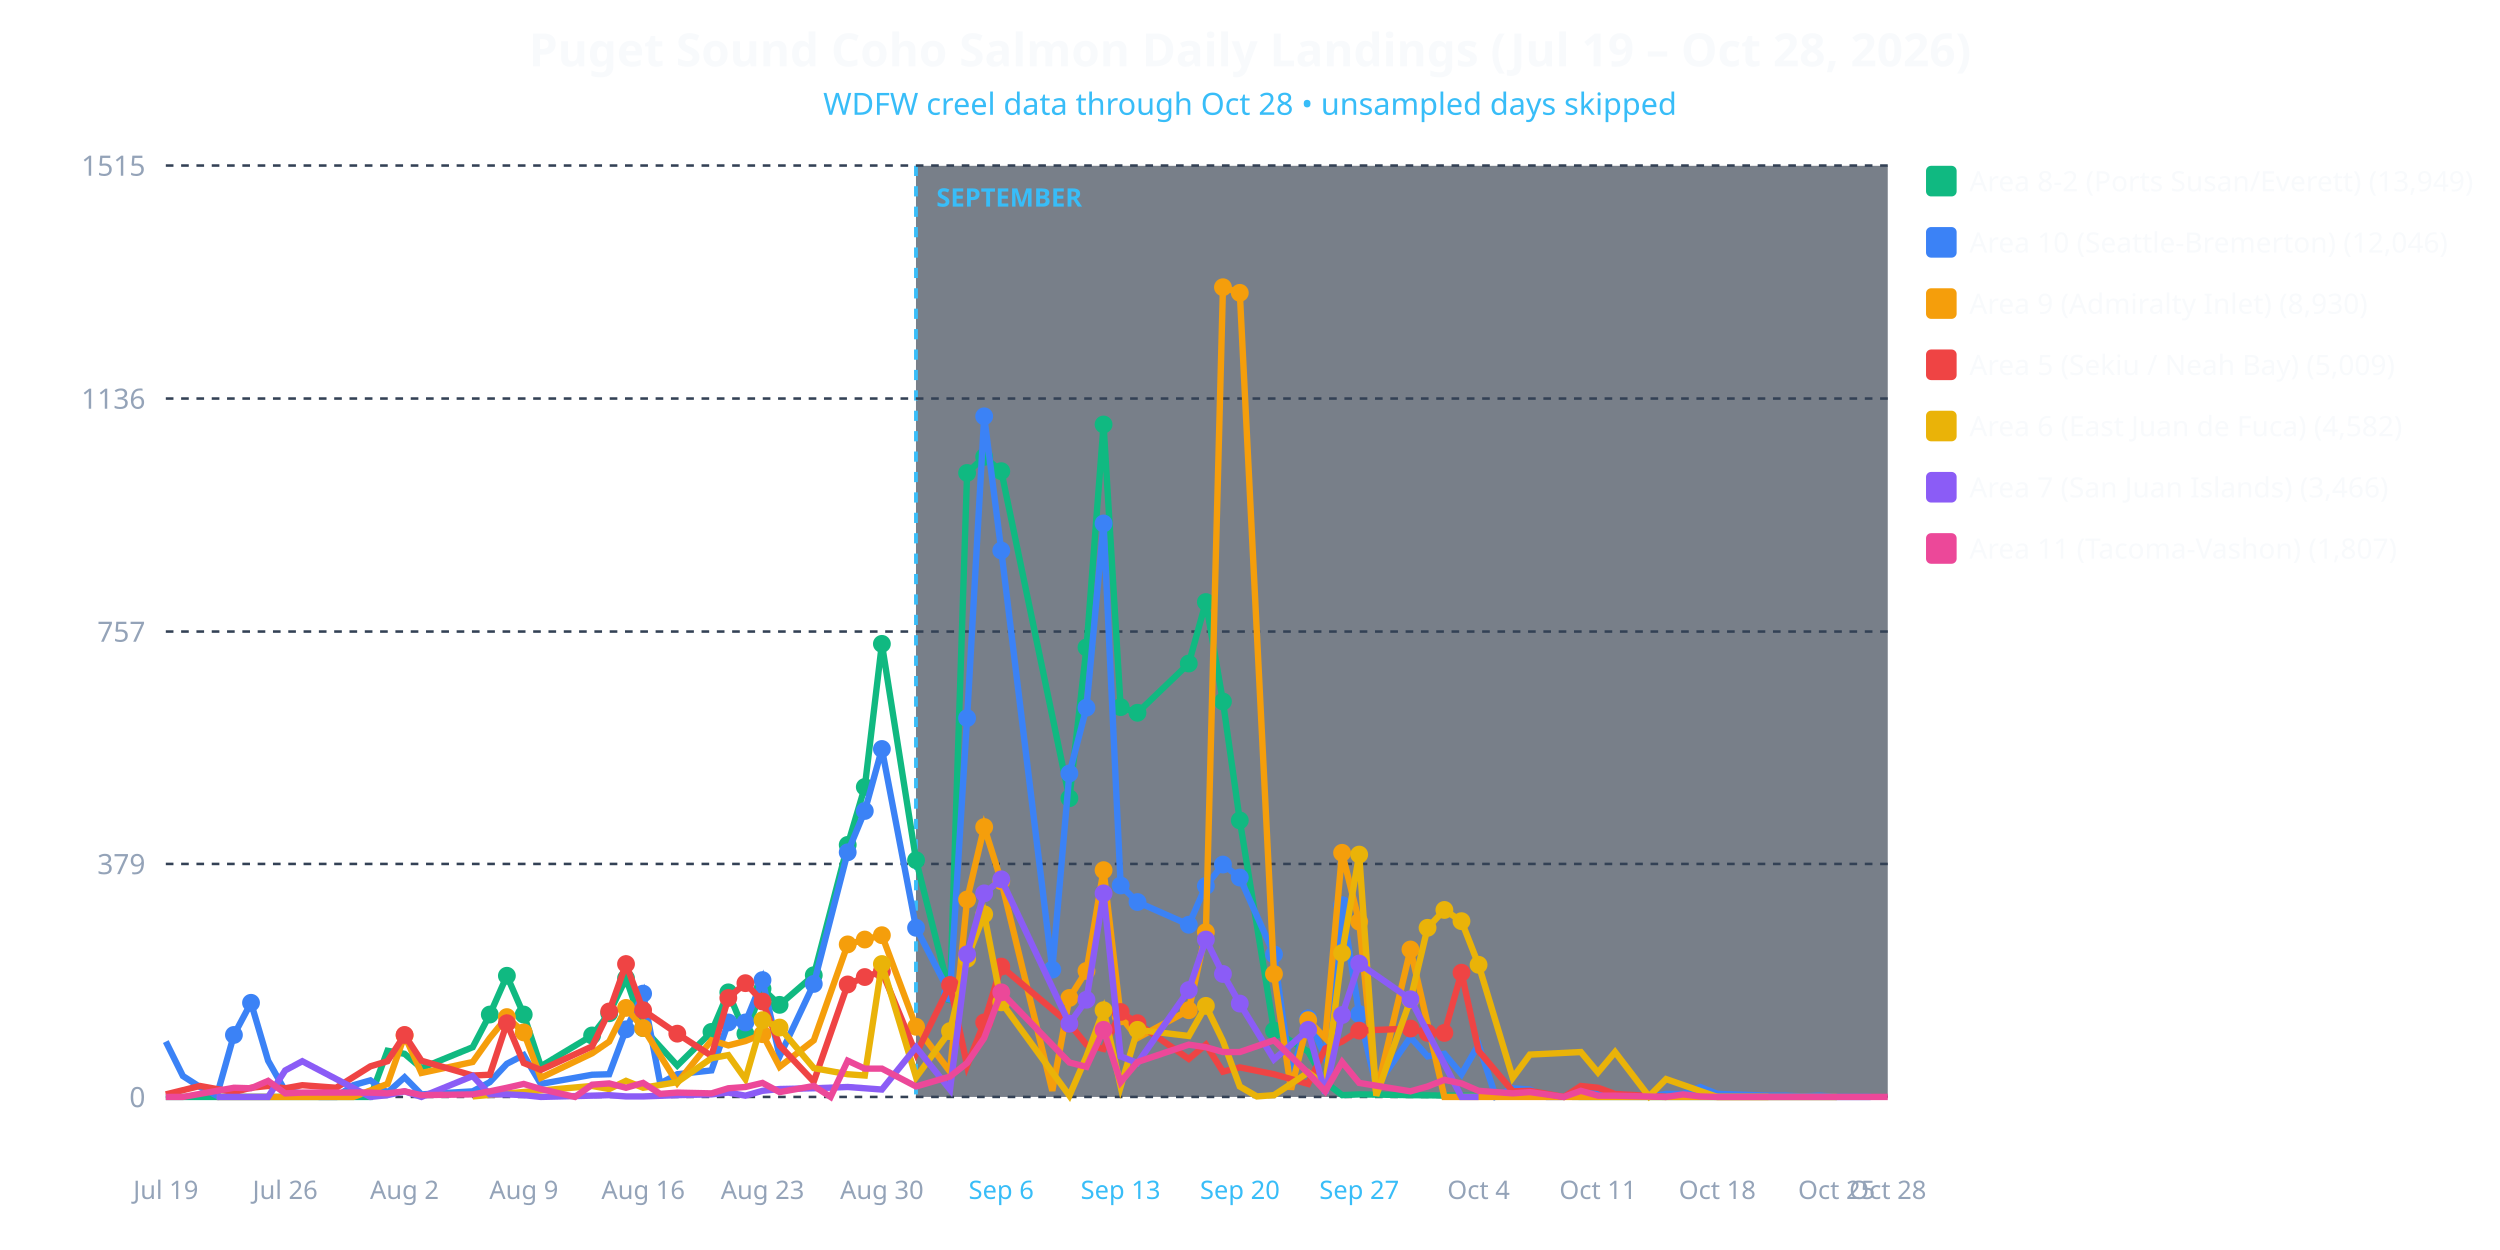
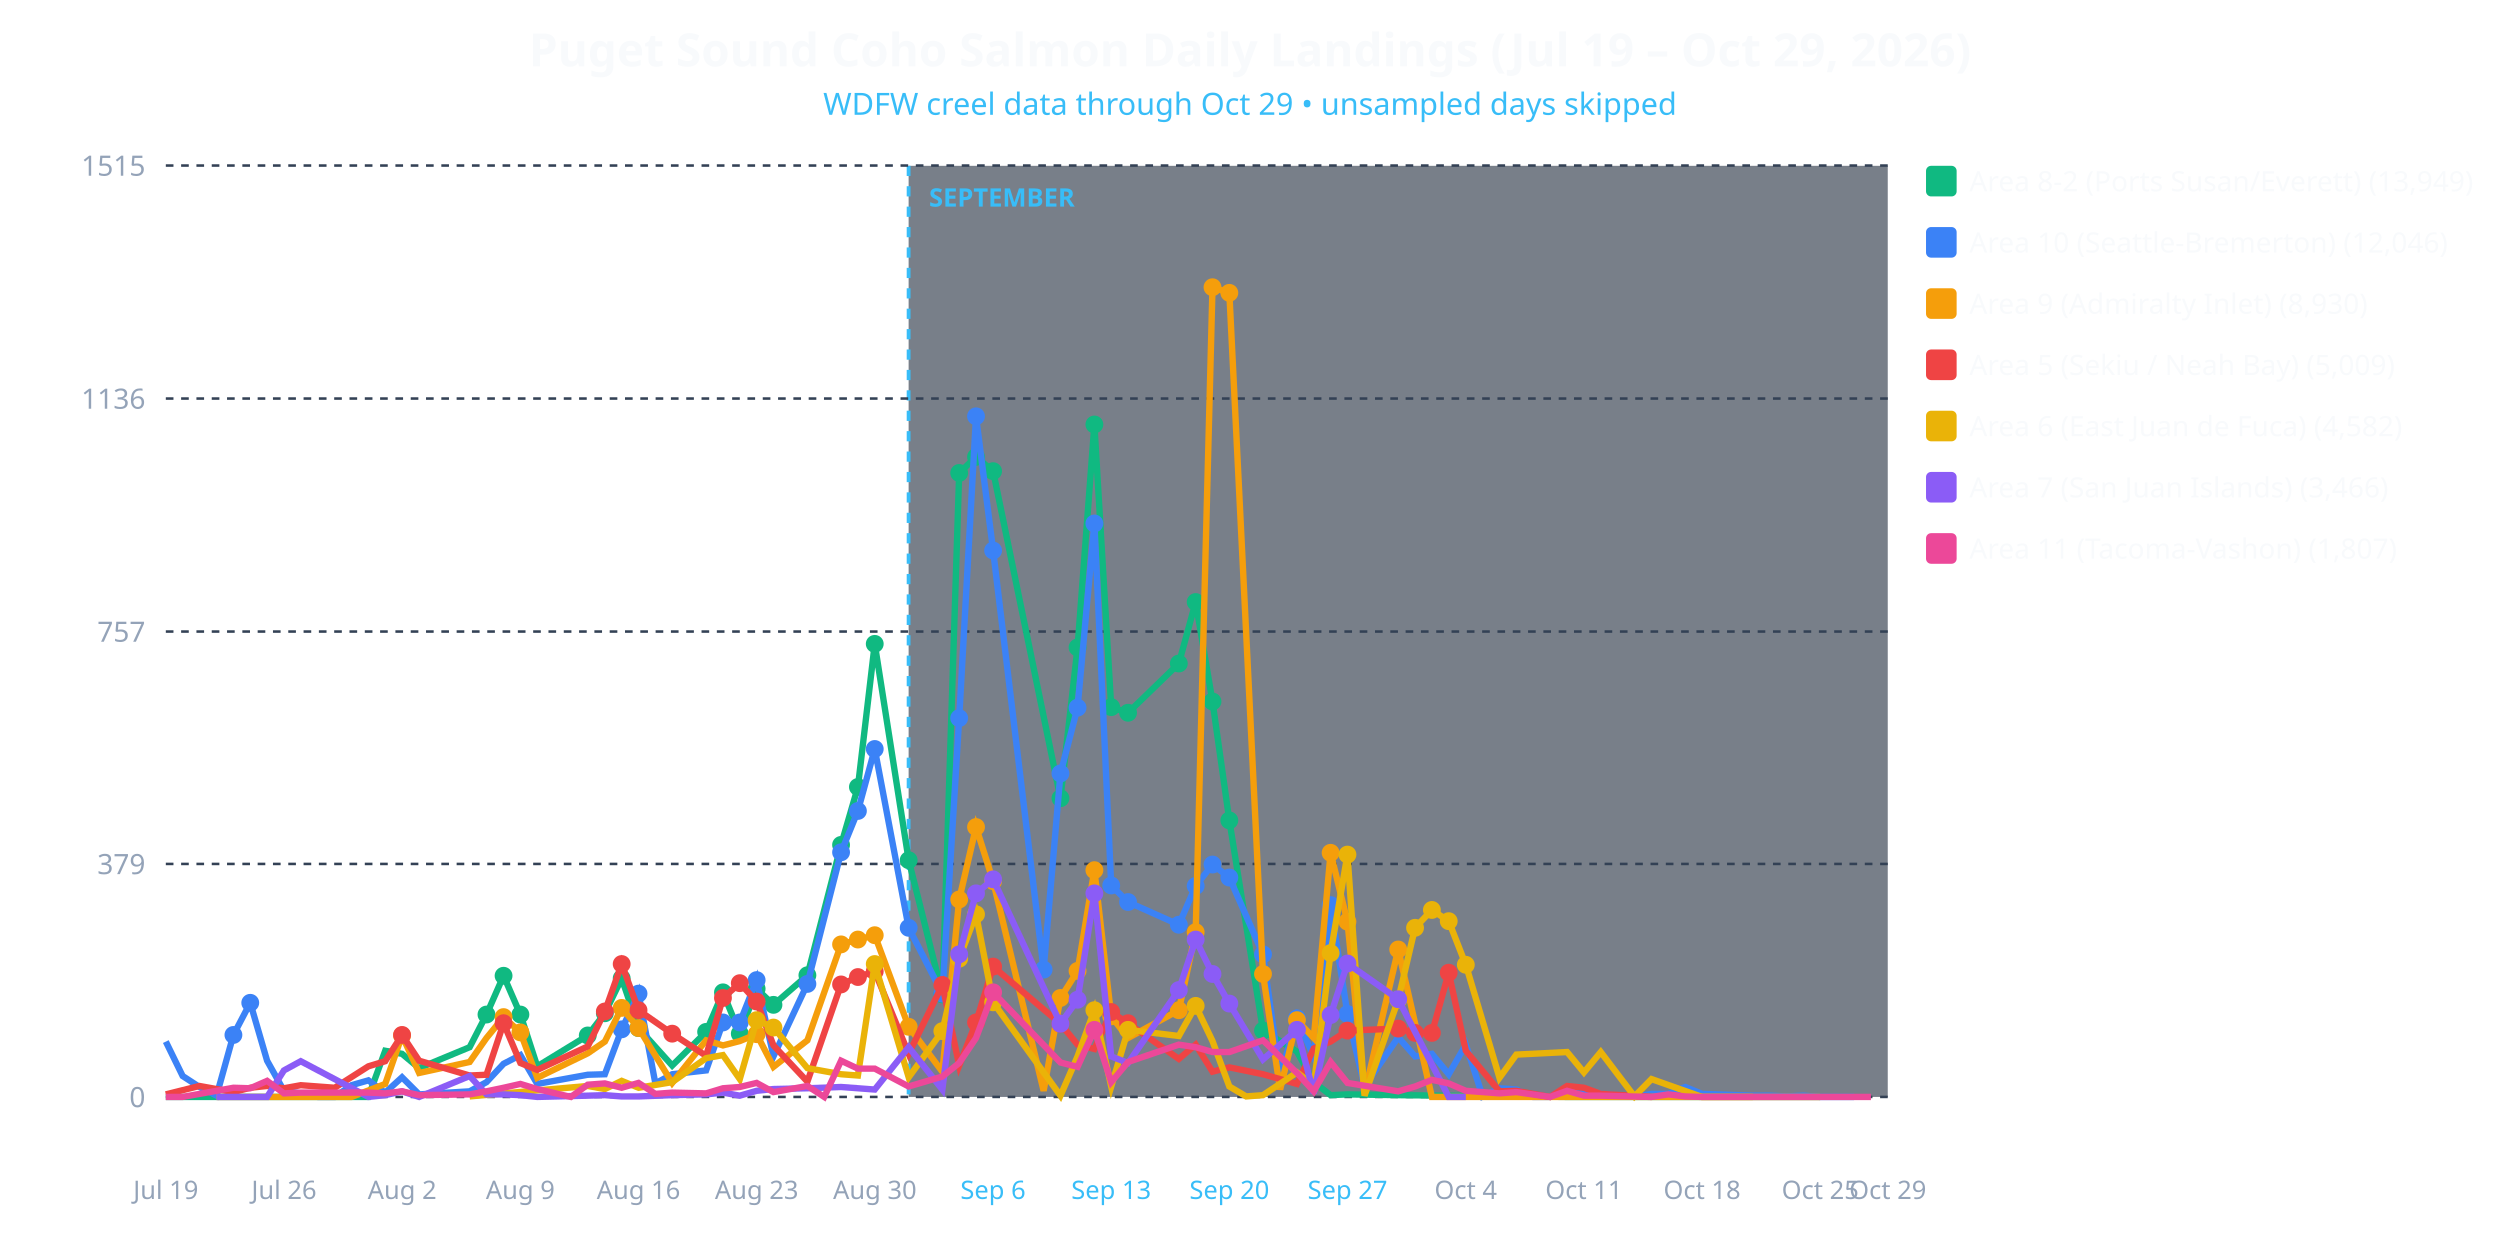
<svg xmlns="http://www.w3.org/2000/svg" viewBox="0 0 980 490" width="100%" height="100%" style="background-color: #0f172a; font-family: system-ui, sans-serif;">
-   <text x="490.0" y="26" text-anchor="middle" fill="#f8fafc" font-size="18" font-weight="bold">Puget Sound Coho Salmon Daily Landings (Jul 19 – Oct 28, 2026)</text>
-   <text x="490.0" y="45" text-anchor="middle" fill="#38bdf8" font-size="12">WDFW creel data through Oct 28 • unsampled days skipped</text>
-   <rect x="359.059" y="65" width="380.941" height="365" fill="#1e293b" opacity="0.6" />
-   <line x1="359.059" y1="65" x2="359.059" y2="430" stroke="#38bdf8" stroke-width="1.5" stroke-dasharray="4,4" />
-   <text x="367.059" y="81" fill="#38bdf8" font-size="10" font-weight="bold">SEPTEMBER</text>
+   <text x="490.0" y="26" text-anchor="middle" fill="#f8fafc" font-size="18" font-weight="bold">Puget Sound Coho Salmon Daily Landings (Jul 19 – Oct 29, 2026)</text>
+   <text x="490.0" y="45" text-anchor="middle" fill="#38bdf8" font-size="12">WDFW creel data through Oct 29 • unsampled days skipped</text>
+   <rect x="356.176" y="65" width="383.824" height="365" fill="#1e293b" opacity="0.6" />
+   <line x1="356.176" y1="65" x2="356.176" y2="430" stroke="#38bdf8" stroke-width="1.5" stroke-dasharray="4,4" />
+   <text x="364.176" y="81" fill="#38bdf8" font-size="10" font-weight="bold">SEPTEMBER</text>
  <line x1="65" y1="430.0" x2="740" y2="430.0" stroke="#334155" stroke-dasharray="3,3" />
  <text x="57" y="434.0" text-anchor="end" fill="#94a3b8" font-size="11">0</text>
  <line x1="65" y1="338.663" x2="740" y2="338.663" stroke="#334155" stroke-dasharray="3,3" />
  <text x="57" y="342.663" text-anchor="end" fill="#94a3b8" font-size="11">379</text>
  <line x1="65" y1="247.566" x2="740" y2="247.566" stroke="#334155" stroke-dasharray="3,3" />
  <text x="57" y="251.566" text-anchor="end" fill="#94a3b8" font-size="11">757</text>
  <line x1="65" y1="156.229" x2="740" y2="156.229" stroke="#334155" stroke-dasharray="3,3" />
  <text x="57" y="160.229" text-anchor="end" fill="#94a3b8" font-size="11">1136</text>
  <line x1="65" y1="64.892" x2="740" y2="64.892" stroke="#334155" stroke-dasharray="3,3" />
  <text x="57" y="68.892" text-anchor="end" fill="#94a3b8" font-size="11">1515</text>
  <text x="65.0" y="470" text-anchor="middle" fill="#94a3b8" font-size="10">Jul 19</text>
-   <text x="111.782" y="470" text-anchor="middle" fill="#94a3b8" font-size="10">Jul 26</text>
-   <text x="158.564" y="470" text-anchor="middle" fill="#94a3b8" font-size="10">Aug 2</text>
-   <text x="205.347" y="470" text-anchor="middle" fill="#94a3b8" font-size="10">Aug 9</text>
-   <text x="252.129" y="470" text-anchor="middle" fill="#94a3b8" font-size="10">Aug 16</text>
-   <text x="298.911" y="470" text-anchor="middle" fill="#94a3b8" font-size="10">Aug 23</text>
-   <text x="345.693" y="470" text-anchor="middle" fill="#94a3b8" font-size="10">Aug 30</text>
-   <text x="392.475" y="470" text-anchor="middle" fill="#38bdf8" font-size="10">Sep 6</text>
-   <text x="439.257" y="470" text-anchor="middle" fill="#38bdf8" font-size="10">Sep 13</text>
-   <text x="486.04" y="470" text-anchor="middle" fill="#38bdf8" font-size="10">Sep 20</text>
-   <text x="532.822" y="470" text-anchor="middle" fill="#38bdf8" font-size="10">Sep 27</text>
-   <text x="579.604" y="470" text-anchor="middle" fill="#94a3b8" font-size="10">Oct 4</text>
-   <text x="626.386" y="470" text-anchor="middle" fill="#94a3b8" font-size="10">Oct 11</text>
-   <text x="673.168" y="470" text-anchor="middle" fill="#94a3b8" font-size="10">Oct 18</text>
-   <text x="719.95" y="470" text-anchor="middle" fill="#94a3b8" font-size="10">Oct 25</text>
-   <text x="740.0" y="470" text-anchor="middle" fill="#94a3b8" font-size="10">Oct 28</text>
-   <polyline fill="none" stroke="#10b981" stroke-width="2.5" points="65.0,430.0 91.7,430.0 98.4,430.0 105.1,430.0 111.8,430.0 118.5,430.0 138.5,430.0 145.2,430.0 151.9,411.9 158.6,413.1 165.2,418.7 185.3,410.5 192.0,397.7 198.7,382.5 205.3,397.7 212.0,418.0 232.1,405.9 238.8,397.2 245.4,383.5 252.1,403.0 265.5,417.7 278.9,404.5 285.5,389.0 292.2,405.2 298.9,387.6 305.6,393.9 319.0,382.3 332.3,331.2 339.0,308.5 345.7,252.4 359.1,337.2 372.4,389.8 379.1,185.4 385.8,179.1 392.5,184.7 419.2,312.9 425.9,253.8 432.6,166.4 439.3,277.2 445.9,279.4 466.0,260.1 472.7,236.0 479.4,275.0 486.0,321.6 499.4,404.0 512.8,412.2 519.5,424.2 526.1,429.3 532.8,429.0 552.9,429.3 619.7,430.0 626.4,430.0 720.0,430.0" />
-   <circle cx="192.0" cy="397.7" r="3.5" fill="#10b981" />
-   <circle cx="198.7" cy="382.5" r="3.5" fill="#10b981" />
-   <circle cx="205.3" cy="397.7" r="3.5" fill="#10b981" />
-   <circle cx="232.1" cy="405.9" r="3.5" fill="#10b981" />
-   <circle cx="238.8" cy="397.2" r="3.5" fill="#10b981" />
-   <circle cx="245.4" cy="383.5" r="3.5" fill="#10b981" />
-   <circle cx="252.1" cy="403.0" r="3.5" fill="#10b981" />
-   <circle cx="278.9" cy="404.5" r="3.5" fill="#10b981" />
-   <circle cx="285.5" cy="389.0" r="3.5" fill="#10b981" />
-   <circle cx="292.2" cy="405.2" r="3.5" fill="#10b981" />
-   <circle cx="298.9" cy="387.6" r="3.5" fill="#10b981" />
-   <circle cx="305.6" cy="393.9" r="3.5" fill="#10b981" />
-   <circle cx="319.0" cy="382.3" r="3.5" fill="#10b981" />
-   <circle cx="332.3" cy="331.2" r="3.5" fill="#10b981" />
-   <circle cx="339.0" cy="308.5" r="3.5" fill="#10b981" />
-   <circle cx="345.7" cy="252.4" r="3.5" fill="#10b981" />
-   <circle cx="359.1" cy="337.2" r="3.5" fill="#10b981" />
-   <circle cx="372.4" cy="389.8" r="3.5" fill="#10b981" />
-   <circle cx="379.1" cy="185.4" r="3.5" fill="#10b981" />
-   <circle cx="385.8" cy="179.1" r="3.5" fill="#10b981" />
-   <circle cx="392.5" cy="184.7" r="3.5" fill="#10b981" />
-   <circle cx="419.2" cy="312.9" r="3.5" fill="#10b981" />
-   <circle cx="425.9" cy="253.8" r="3.5" fill="#10b981" />
-   <circle cx="432.6" cy="166.4" r="3.5" fill="#10b981" />
-   <circle cx="439.3" cy="277.2" r="3.5" fill="#10b981" />
-   <circle cx="445.9" cy="279.4" r="3.5" fill="#10b981" />
-   <circle cx="466.0" cy="260.1" r="3.5" fill="#10b981" />
-   <circle cx="472.7" cy="236.0" r="3.5" fill="#10b981" />
-   <circle cx="479.4" cy="275.0" r="3.5" fill="#10b981" />
-   <circle cx="486.0" cy="321.6" r="3.5" fill="#10b981" />
-   <circle cx="499.4" cy="404.0" r="3.5" fill="#10b981" />
-   <polyline fill="none" stroke="#3b82f6" stroke-width="2.5" points="65.0,408.3 71.7,421.8 78.4,426.1 85.0,429.5 91.7,405.7 98.4,393.1 105.1,415.8 111.8,427.6 118.5,428.6 125.1,430.0 131.8,430.0 138.5,425.4 145.2,423.5 151.9,428.3 158.6,422.3 165.2,429.0 185.3,427.8 192.0,424.2 198.7,417.0 205.3,413.6 212.0,424.9 232.1,421.3 238.8,421.1 245.4,403.5 252.1,389.5 258.8,424.7 265.5,421.1 278.9,419.6 285.5,400.8 292.2,400.8 298.9,384.2 305.6,414.1 319.0,385.7 332.3,334.1 339.0,317.9 345.7,293.6 359.1,363.7 372.4,389.5 379.1,281.5 385.8,163.2 392.5,215.8 412.5,380.1 419.2,303.2 425.9,277.4 432.6,205.2 439.3,347.1 445.9,353.6 466.0,362.5 472.7,347.3 479.4,338.9 486.0,344.0 499.4,374.1 506.1,421.8 512.8,399.2 519.5,414.3 526.1,354.8 532.8,397.5 539.5,425.9 552.9,406.6 559.6,414.1 566.2,413.1 572.9,421.1 579.6,409.5 586.3,429.8 593.0,426.6 599.7,427.1 606.3,430.0 613.0,430.0 619.7,426.1 626.4,427.8 633.1,428.8 646.4,430.0 653.1,428.8 659.8,428.8 666.5,426.1 673.2,428.8 693.2,429.5 699.9,429.5 706.6,429.8 713.3,429.5 720.0,430.0 733.3,430.0" />
-   <circle cx="91.7" cy="405.7" r="3.5" fill="#3b82f6" />
-   <circle cx="98.4" cy="393.1" r="3.5" fill="#3b82f6" />
-   <circle cx="245.4" cy="403.5" r="3.5" fill="#3b82f6" />
-   <circle cx="252.1" cy="389.5" r="3.5" fill="#3b82f6" />
-   <circle cx="285.5" cy="400.8" r="3.5" fill="#3b82f6" />
-   <circle cx="292.2" cy="400.8" r="3.5" fill="#3b82f6" />
-   <circle cx="298.9" cy="384.2" r="3.5" fill="#3b82f6" />
-   <circle cx="319.0" cy="385.7" r="3.5" fill="#3b82f6" />
-   <circle cx="332.3" cy="334.1" r="3.5" fill="#3b82f6" />
-   <circle cx="339.0" cy="317.9" r="3.5" fill="#3b82f6" />
-   <circle cx="345.7" cy="293.6" r="3.5" fill="#3b82f6" />
-   <circle cx="359.1" cy="363.7" r="3.5" fill="#3b82f6" />
-   <circle cx="372.4" cy="389.5" r="3.5" fill="#3b82f6" />
-   <circle cx="379.1" cy="281.5" r="3.5" fill="#3b82f6" />
-   <circle cx="385.8" cy="163.2" r="3.5" fill="#3b82f6" />
-   <circle cx="392.5" cy="215.8" r="3.5" fill="#3b82f6" />
-   <circle cx="412.5" cy="380.1" r="3.5" fill="#3b82f6" />
-   <circle cx="419.2" cy="303.2" r="3.5" fill="#3b82f6" />
-   <circle cx="425.9" cy="277.4" r="3.5" fill="#3b82f6" />
-   <circle cx="432.6" cy="205.2" r="3.5" fill="#3b82f6" />
-   <circle cx="439.3" cy="347.1" r="3.5" fill="#3b82f6" />
-   <circle cx="445.9" cy="353.6" r="3.5" fill="#3b82f6" />
-   <circle cx="466.0" cy="362.5" r="3.5" fill="#3b82f6" />
-   <circle cx="472.7" cy="347.3" r="3.5" fill="#3b82f6" />
-   <circle cx="479.4" cy="338.9" r="3.5" fill="#3b82f6" />
-   <circle cx="486.0" cy="344.0" r="3.5" fill="#3b82f6" />
-   <circle cx="499.4" cy="374.1" r="3.5" fill="#3b82f6" />
-   <circle cx="512.8" cy="399.2" r="3.5" fill="#3b82f6" />
-   <circle cx="526.1" cy="354.8" r="3.5" fill="#3b82f6" />
-   <circle cx="532.8" cy="397.5" r="3.5" fill="#3b82f6" />
-   <polyline fill="none" stroke="#f59e0b" stroke-width="2.5" points="85.0,430.0 91.7,430.0 98.4,430.0 118.5,430.0 138.5,430.0 151.9,424.9 158.6,405.9 165.2,420.6 185.3,416.3 192.0,406.9 198.7,398.7 205.3,404.7 212.0,422.5 232.1,412.9 238.8,408.3 245.4,395.1 252.1,403.0 265.5,424.5 278.9,407.8 285.5,409.8 292.2,408.1 298.9,405.4 305.6,418.2 319.0,407.8 332.3,370.2 339.0,368.3 345.7,366.6 359.1,402.5 372.4,420.1 379.1,352.6 385.8,324.2 392.5,345.4 412.5,427.6 419.2,391.2 425.9,380.6 432.6,341.1 439.3,398.4 445.9,406.9 466.0,396.0 472.7,365.4 479.4,112.6 486.0,114.8 499.4,381.8 506.1,427.1 512.8,399.9 519.5,406.9 526.1,334.3 532.8,361.3 539.5,428.6 552.9,372.2 566.2,430.0 572.9,430.0 619.7,430.0 720.0,430.0" />
-   <circle cx="158.6" cy="405.9" r="3.5" fill="#f59e0b" />
-   <circle cx="198.7" cy="398.7" r="3.5" fill="#f59e0b" />
-   <circle cx="205.3" cy="404.7" r="3.5" fill="#f59e0b" />
-   <circle cx="245.4" cy="395.1" r="3.5" fill="#f59e0b" />
-   <circle cx="252.1" cy="403.0" r="3.5" fill="#f59e0b" />
-   <circle cx="298.9" cy="405.4" r="3.5" fill="#f59e0b" />
-   <circle cx="332.3" cy="370.2" r="3.5" fill="#f59e0b" />
-   <circle cx="339.0" cy="368.3" r="3.5" fill="#f59e0b" />
-   <circle cx="345.7" cy="366.6" r="3.5" fill="#f59e0b" />
-   <circle cx="359.1" cy="402.5" r="3.5" fill="#f59e0b" />
-   <circle cx="379.1" cy="352.6" r="3.5" fill="#f59e0b" />
-   <circle cx="385.8" cy="324.2" r="3.5" fill="#f59e0b" />
-   <circle cx="392.5" cy="345.4" r="3.5" fill="#f59e0b" />
-   <circle cx="419.2" cy="391.2" r="3.5" fill="#f59e0b" />
-   <circle cx="425.9" cy="380.6" r="3.5" fill="#f59e0b" />
-   <circle cx="432.6" cy="341.1" r="3.5" fill="#f59e0b" />
-   <circle cx="439.3" cy="398.4" r="3.5" fill="#f59e0b" />
-   <circle cx="466.0" cy="396.0" r="3.5" fill="#f59e0b" />
-   <circle cx="472.7" cy="365.4" r="3.5" fill="#f59e0b" />
-   <circle cx="479.4" cy="112.6" r="3.5" fill="#f59e0b" />
-   <circle cx="486.0" cy="114.8" r="3.5" fill="#f59e0b" />
-   <circle cx="499.4" cy="381.8" r="3.5" fill="#f59e0b" />
-   <circle cx="512.8" cy="399.9" r="3.5" fill="#f59e0b" />
-   <circle cx="526.1" cy="334.3" r="3.5" fill="#f59e0b" />
-   <circle cx="532.8" cy="361.3" r="3.5" fill="#f59e0b" />
-   <circle cx="552.9" cy="372.2" r="3.5" fill="#f59e0b" />
-   <polyline fill="none" stroke="#ef4444" stroke-width="2.5" points="65.0,429.0 78.4,425.7 91.7,428.1 98.4,426.4 105.1,425.7 111.8,426.6 118.5,425.4 131.8,426.4 145.2,418.0 151.9,416.0 158.6,405.7 165.2,415.8 185.3,421.6 192.0,421.3 198.7,401.1 205.3,416.7 212.0,419.4 232.1,410.2 238.8,396.5 245.4,377.9 252.1,396.0 265.5,405.2 278.9,413.9 285.5,391.2 292.2,385.4 298.9,392.6 305.6,409.8 319.0,424.0 332.3,385.9 339.0,383.0 345.7,380.8 359.1,413.1 372.4,386.1 379.1,417.7 385.8,400.8 392.5,378.9 419.2,401.3 425.9,409.5 432.6,411.2 439.3,396.7 445.9,401.1 466.0,415.1 472.7,409.5 479.4,420.1 486.0,418.4 499.4,421.1 512.8,424.9 519.5,411.0 526.1,408.3 532.8,404.0 552.9,403.2 559.6,404.9 566.2,404.9 572.9,381.3 579.6,411.9 593.0,427.8 599.7,427.6 613.0,430.0 619.7,425.7 626.4,426.4 633.1,428.8 653.1,430.0" />
-   <circle cx="158.6" cy="405.7" r="3.5" fill="#ef4444" />
-   <circle cx="198.7" cy="401.1" r="3.5" fill="#ef4444" />
-   <circle cx="238.8" cy="396.5" r="3.5" fill="#ef4444" />
-   <circle cx="245.4" cy="377.9" r="3.5" fill="#ef4444" />
-   <circle cx="252.1" cy="396.0" r="3.5" fill="#ef4444" />
-   <circle cx="265.5" cy="405.2" r="3.5" fill="#ef4444" />
-   <circle cx="285.5" cy="391.2" r="3.5" fill="#ef4444" />
-   <circle cx="292.2" cy="385.4" r="3.5" fill="#ef4444" />
-   <circle cx="298.9" cy="392.6" r="3.5" fill="#ef4444" />
-   <circle cx="332.3" cy="385.9" r="3.5" fill="#ef4444" />
-   <circle cx="339.0" cy="383.0" r="3.5" fill="#ef4444" />
-   <circle cx="345.7" cy="380.8" r="3.5" fill="#ef4444" />
-   <circle cx="372.4" cy="386.1" r="3.5" fill="#ef4444" />
-   <circle cx="385.8" cy="400.8" r="3.5" fill="#ef4444" />
-   <circle cx="392.5" cy="378.9" r="3.5" fill="#ef4444" />
-   <circle cx="419.2" cy="401.3" r="3.5" fill="#ef4444" />
-   <circle cx="439.3" cy="396.7" r="3.5" fill="#ef4444" />
-   <circle cx="445.9" cy="401.1" r="3.5" fill="#ef4444" />
-   <circle cx="532.8" cy="404.0" r="3.5" fill="#ef4444" />
-   <circle cx="552.9" cy="403.2" r="3.5" fill="#ef4444" />
-   <circle cx="559.6" cy="404.9" r="3.5" fill="#ef4444" />
-   <circle cx="566.2" cy="404.9" r="3.5" fill="#ef4444" />
-   <circle cx="572.9" cy="381.3" r="3.5" fill="#ef4444" />
-   <polyline fill="none" stroke="#eab308" stroke-width="2.5" points="185.3,429.8 232.1,425.7 238.8,426.9 245.4,423.7 252.1,426.4 265.5,424.2 278.9,414.8 285.5,413.6 292.2,423.0 298.9,399.9 305.6,402.8 319.0,418.7 332.3,421.1 339.0,421.6 345.7,377.9 359.1,422.3 372.4,404.2 379.1,375.8 385.8,358.4 392.5,392.9 419.2,429.5 425.9,414.1 432.6,396.0 439.3,425.9 445.9,403.7 466.0,406.1 472.7,394.3 479.4,408.1 486.0,425.9 492.7,429.8 499.4,429.3 512.8,420.4 519.5,425.4 526.1,373.6 532.8,335.0 539.5,429.5 552.9,391.9 559.6,363.7 566.2,356.7 572.9,361.1 579.6,378.2 593.0,422.5 599.7,413.4 619.7,412.4 626.4,420.4 633.1,412.4 646.4,429.8 653.1,423.0 673.2,430.0 686.5,430.0 693.2,430.0" />
-   <circle cx="298.9" cy="399.9" r="3.5" fill="#eab308" />
-   <circle cx="305.6" cy="402.8" r="3.5" fill="#eab308" />
-   <circle cx="345.7" cy="377.9" r="3.5" fill="#eab308" />
-   <circle cx="372.4" cy="404.2" r="3.5" fill="#eab308" />
-   <circle cx="379.1" cy="375.8" r="3.5" fill="#eab308" />
-   <circle cx="385.8" cy="358.4" r="3.5" fill="#eab308" />
-   <circle cx="392.5" cy="392.9" r="3.5" fill="#eab308" />
-   <circle cx="432.6" cy="396.0" r="3.5" fill="#eab308" />
-   <circle cx="445.9" cy="403.7" r="3.5" fill="#eab308" />
-   <circle cx="472.7" cy="394.3" r="3.5" fill="#eab308" />
-   <circle cx="526.1" cy="373.6" r="3.5" fill="#eab308" />
-   <circle cx="532.8" cy="335.0" r="3.5" fill="#eab308" />
-   <circle cx="552.9" cy="391.9" r="3.5" fill="#eab308" />
-   <circle cx="559.6" cy="363.7" r="3.5" fill="#eab308" />
-   <circle cx="566.2" cy="356.7" r="3.5" fill="#eab308" />
-   <circle cx="572.9" cy="361.1" r="3.5" fill="#eab308" />
-   <circle cx="579.6" cy="378.2" r="3.5" fill="#eab308" />
-   <polyline fill="none" stroke="#8b5cf6" stroke-width="2.5" points="85.0,430.0 91.7,430.0 98.4,430.0 105.1,430.0 111.8,419.6 118.5,416.0 145.2,430.0 151.9,429.3 158.6,427.8 165.2,430.0 185.3,421.8 192.0,429.0 198.7,429.0 205.3,429.3 212.0,430.0 232.1,429.5 238.8,429.3 245.4,429.8 252.1,429.8 265.5,429.3 278.9,429.0 285.5,428.3 292.2,429.5 298.9,427.6 305.6,426.9 319.0,426.6 332.3,426.1 339.0,426.6 345.7,427.1 359.1,410.5 372.4,427.1 379.1,374.1 385.8,350.2 392.5,344.7 419.2,401.3 425.9,391.9 432.6,350.2 439.3,414.1 445.9,416.7 466.0,388.1 472.7,368.3 479.4,381.8 486.0,393.4 499.4,415.3 512.8,403.7 519.5,428.6 526.1,397.9 532.8,377.7 552.9,391.7 572.9,430.0 579.6,430.0" />
-   <circle cx="379.1" cy="374.1" r="3.5" fill="#8b5cf6" />
-   <circle cx="385.8" cy="350.2" r="3.5" fill="#8b5cf6" />
-   <circle cx="392.5" cy="344.7" r="3.5" fill="#8b5cf6" />
-   <circle cx="419.2" cy="401.3" r="3.5" fill="#8b5cf6" />
-   <circle cx="425.9" cy="391.9" r="3.5" fill="#8b5cf6" />
-   <circle cx="432.6" cy="350.2" r="3.5" fill="#8b5cf6" />
-   <circle cx="466.0" cy="388.1" r="3.5" fill="#8b5cf6" />
-   <circle cx="472.7" cy="368.3" r="3.5" fill="#8b5cf6" />
-   <circle cx="479.4" cy="381.8" r="3.5" fill="#8b5cf6" />
-   <circle cx="486.0" cy="393.4" r="3.5" fill="#8b5cf6" />
-   <circle cx="512.8" cy="403.7" r="3.5" fill="#8b5cf6" />
-   <circle cx="526.1" cy="397.9" r="3.5" fill="#8b5cf6" />
-   <circle cx="532.8" cy="377.7" r="3.5" fill="#8b5cf6" />
-   <circle cx="552.9" cy="391.7" r="3.5" fill="#8b5cf6" />
-   <polyline fill="none" stroke="#ec4899" stroke-width="2.5" points="65.0,430.0 71.7,430.0 91.7,426.4 98.4,426.6 105.1,423.7 111.8,428.6 118.5,428.3 138.5,428.3 145.2,428.3 151.9,428.6 158.6,427.8 165.2,429.3 185.3,429.0 192.0,427.8 198.7,426.4 205.3,424.9 212.0,426.9 225.4,430.0 232.1,425.2 238.8,424.7 245.4,426.4 252.1,424.5 258.8,428.8 265.5,428.3 278.9,428.6 285.5,426.6 292.2,426.1 298.9,424.5 305.6,428.1 319.0,425.7 325.6,430.0 332.3,415.8 339.0,418.9 345.7,418.9 359.1,425.9 372.4,422.0 379.1,416.7 385.8,406.9 392.5,389.0 419.2,416.5 425.9,418.2 432.6,403.7 439.3,424.2 445.9,416.3 466.0,409.5 472.7,410.5 479.4,412.4 486.0,412.4 499.4,407.8 512.8,420.6 519.5,427.8 526.1,416.3 532.8,424.5 552.9,427.8 559.6,425.9 566.2,423.3 572.9,424.7 579.6,427.6 593.0,428.6 599.7,428.1 613.0,430.0 619.7,427.6 626.4,429.5 633.1,429.5 653.1,430.0 659.8,429.0 666.5,429.8 673.2,430.0 693.2,430.0 699.9,430.0 706.6,430.0 713.3,430.0 720.0,430.0 733.3,430.0 740.0,430.0" />
-   <circle cx="392.5" cy="389.0" r="3.5" fill="#ec4899" />
-   <circle cx="432.6" cy="403.7" r="3.5" fill="#ec4899" />
+   <text x="111.324" y="470" text-anchor="middle" fill="#94a3b8" font-size="10">Jul 26</text>
+   <text x="157.647" y="470" text-anchor="middle" fill="#94a3b8" font-size="10">Aug 2</text>
+   <text x="203.971" y="470" text-anchor="middle" fill="#94a3b8" font-size="10">Aug 9</text>
+   <text x="250.294" y="470" text-anchor="middle" fill="#94a3b8" font-size="10">Aug 16</text>
+   <text x="296.618" y="470" text-anchor="middle" fill="#94a3b8" font-size="10">Aug 23</text>
+   <text x="342.941" y="470" text-anchor="middle" fill="#94a3b8" font-size="10">Aug 30</text>
+   <text x="389.265" y="470" text-anchor="middle" fill="#38bdf8" font-size="10">Sep 6</text>
+   <text x="435.588" y="470" text-anchor="middle" fill="#38bdf8" font-size="10">Sep 13</text>
+   <text x="481.912" y="470" text-anchor="middle" fill="#38bdf8" font-size="10">Sep 20</text>
+   <text x="528.235" y="470" text-anchor="middle" fill="#38bdf8" font-size="10">Sep 27</text>
+   <text x="574.559" y="470" text-anchor="middle" fill="#94a3b8" font-size="10">Oct 4</text>
+   <text x="620.882" y="470" text-anchor="middle" fill="#94a3b8" font-size="10">Oct 11</text>
+   <text x="667.206" y="470" text-anchor="middle" fill="#94a3b8" font-size="10">Oct 18</text>
+   <text x="713.529" y="470" text-anchor="middle" fill="#94a3b8" font-size="10">Oct 25</text>
+   <text x="740.0" y="470" text-anchor="middle" fill="#94a3b8" font-size="10">Oct 29</text>
+   <polyline fill="none" stroke="#10b981" stroke-width="2.5" points="65.0,430.0 91.5,430.0 98.1,430.0 104.7,430.0 111.3,430.0 117.9,430.0 137.8,430.0 144.4,430.0 151.0,411.9 157.6,413.1 164.3,418.7 184.1,410.5 190.7,397.7 197.4,382.5 204.0,397.7 210.6,418.0 230.4,405.9 237.1,397.2 243.7,383.5 250.3,403.0 263.5,417.7 276.8,404.5 283.4,389.0 290.0,405.2 296.6,387.6 303.2,393.9 316.5,382.3 329.7,331.2 336.3,308.5 342.9,252.4 356.2,337.2 369.4,389.8 376.0,185.4 382.6,179.1 389.3,184.7 415.7,312.9 422.4,253.8 429.0,166.4 435.6,277.2 442.2,279.4 462.1,260.1 468.7,236.0 475.3,275.0 481.9,321.6 495.1,404.0 508.4,412.2 515.0,424.2 521.6,429.3 528.2,429.0 548.1,429.3 614.3,430.0 620.9,430.0 713.5,430.0" />
+   <circle cx="190.7" cy="397.7" r="3.5" fill="#10b981" />
+   <circle cx="197.4" cy="382.5" r="3.5" fill="#10b981" />
+   <circle cx="204.0" cy="397.7" r="3.5" fill="#10b981" />
+   <circle cx="230.4" cy="405.9" r="3.5" fill="#10b981" />
+   <circle cx="237.1" cy="397.2" r="3.5" fill="#10b981" />
+   <circle cx="243.7" cy="383.5" r="3.5" fill="#10b981" />
+   <circle cx="250.3" cy="403.0" r="3.5" fill="#10b981" />
+   <circle cx="276.8" cy="404.5" r="3.5" fill="#10b981" />
+   <circle cx="283.4" cy="389.0" r="3.5" fill="#10b981" />
+   <circle cx="290.0" cy="405.2" r="3.5" fill="#10b981" />
+   <circle cx="296.6" cy="387.6" r="3.5" fill="#10b981" />
+   <circle cx="303.2" cy="393.9" r="3.5" fill="#10b981" />
+   <circle cx="316.5" cy="382.3" r="3.5" fill="#10b981" />
+   <circle cx="329.7" cy="331.2" r="3.5" fill="#10b981" />
+   <circle cx="336.3" cy="308.5" r="3.5" fill="#10b981" />
+   <circle cx="342.9" cy="252.4" r="3.5" fill="#10b981" />
+   <circle cx="356.2" cy="337.2" r="3.5" fill="#10b981" />
+   <circle cx="369.4" cy="389.8" r="3.5" fill="#10b981" />
+   <circle cx="376.0" cy="185.4" r="3.5" fill="#10b981" />
+   <circle cx="382.6" cy="179.1" r="3.5" fill="#10b981" />
+   <circle cx="389.3" cy="184.7" r="3.5" fill="#10b981" />
+   <circle cx="415.7" cy="312.9" r="3.5" fill="#10b981" />
+   <circle cx="422.4" cy="253.8" r="3.5" fill="#10b981" />
+   <circle cx="429.0" cy="166.4" r="3.5" fill="#10b981" />
+   <circle cx="435.6" cy="277.2" r="3.5" fill="#10b981" />
+   <circle cx="442.2" cy="279.4" r="3.5" fill="#10b981" />
+   <circle cx="462.1" cy="260.1" r="3.5" fill="#10b981" />
+   <circle cx="468.7" cy="236.0" r="3.5" fill="#10b981" />
+   <circle cx="475.3" cy="275.0" r="3.5" fill="#10b981" />
+   <circle cx="481.9" cy="321.6" r="3.5" fill="#10b981" />
+   <circle cx="495.1" cy="404.0" r="3.5" fill="#10b981" />
+   <polyline fill="none" stroke="#3b82f6" stroke-width="2.5" points="65.0,408.3 71.6,421.8 78.2,426.1 84.9,429.5 91.5,405.7 98.1,393.1 104.7,415.8 111.3,427.6 117.9,428.6 124.6,430.0 131.2,430.0 137.8,425.4 144.4,423.5 151.0,428.3 157.6,422.3 164.3,429.0 184.1,427.8 190.7,424.2 197.4,417.0 204.0,413.6 210.6,424.9 230.4,421.3 237.1,421.1 243.7,403.5 250.3,389.5 256.9,424.7 263.5,421.1 276.8,419.6 283.4,400.8 290.0,400.8 296.6,384.2 303.2,414.1 316.5,385.7 329.7,334.1 336.3,317.9 342.9,293.6 356.2,363.7 369.4,389.5 376.0,281.5 382.6,163.2 389.3,215.8 409.1,380.1 415.7,303.2 422.4,277.4 429.0,205.2 435.6,347.1 442.2,353.6 462.1,362.5 468.7,347.3 475.3,338.9 481.9,344.0 495.1,374.1 501.8,421.8 508.4,399.2 515.0,414.3 521.6,354.8 528.2,397.5 534.9,425.9 548.1,406.6 554.7,414.1 561.3,413.1 567.9,421.1 574.6,409.5 581.2,429.8 587.8,426.6 594.4,427.1 601.0,430.0 607.6,430.0 614.3,426.1 620.9,427.8 627.5,428.8 640.7,430.0 647.4,428.8 654.0,428.8 660.6,426.1 667.2,428.8 687.1,429.5 693.7,429.5 700.3,429.8 706.9,429.5 713.5,430.0 726.8,430.0" />
+   <circle cx="91.5" cy="405.7" r="3.5" fill="#3b82f6" />
+   <circle cx="98.1" cy="393.1" r="3.5" fill="#3b82f6" />
+   <circle cx="243.7" cy="403.5" r="3.5" fill="#3b82f6" />
+   <circle cx="250.3" cy="389.5" r="3.5" fill="#3b82f6" />
+   <circle cx="283.4" cy="400.8" r="3.5" fill="#3b82f6" />
+   <circle cx="290.0" cy="400.8" r="3.5" fill="#3b82f6" />
+   <circle cx="296.6" cy="384.2" r="3.5" fill="#3b82f6" />
+   <circle cx="316.5" cy="385.7" r="3.5" fill="#3b82f6" />
+   <circle cx="329.7" cy="334.1" r="3.5" fill="#3b82f6" />
+   <circle cx="336.3" cy="317.9" r="3.5" fill="#3b82f6" />
+   <circle cx="342.9" cy="293.6" r="3.5" fill="#3b82f6" />
+   <circle cx="356.2" cy="363.7" r="3.5" fill="#3b82f6" />
+   <circle cx="369.4" cy="389.5" r="3.5" fill="#3b82f6" />
+   <circle cx="376.0" cy="281.5" r="3.5" fill="#3b82f6" />
+   <circle cx="382.6" cy="163.2" r="3.5" fill="#3b82f6" />
+   <circle cx="389.3" cy="215.8" r="3.5" fill="#3b82f6" />
+   <circle cx="409.1" cy="380.1" r="3.5" fill="#3b82f6" />
+   <circle cx="415.7" cy="303.2" r="3.5" fill="#3b82f6" />
+   <circle cx="422.4" cy="277.4" r="3.5" fill="#3b82f6" />
+   <circle cx="429.0" cy="205.2" r="3.5" fill="#3b82f6" />
+   <circle cx="435.6" cy="347.1" r="3.5" fill="#3b82f6" />
+   <circle cx="442.2" cy="353.6" r="3.5" fill="#3b82f6" />
+   <circle cx="462.1" cy="362.5" r="3.5" fill="#3b82f6" />
+   <circle cx="468.7" cy="347.3" r="3.5" fill="#3b82f6" />
+   <circle cx="475.3" cy="338.9" r="3.5" fill="#3b82f6" />
+   <circle cx="481.9" cy="344.0" r="3.5" fill="#3b82f6" />
+   <circle cx="495.1" cy="374.1" r="3.5" fill="#3b82f6" />
+   <circle cx="508.4" cy="399.2" r="3.5" fill="#3b82f6" />
+   <circle cx="521.6" cy="354.8" r="3.5" fill="#3b82f6" />
+   <circle cx="528.2" cy="397.5" r="3.5" fill="#3b82f6" />
+   <polyline fill="none" stroke="#f59e0b" stroke-width="2.5" points="84.9,430.0 91.5,430.0 98.1,430.0 117.9,430.0 137.8,430.0 151.0,424.9 157.6,405.9 164.3,420.6 184.1,416.3 190.7,406.9 197.4,398.7 204.0,404.7 210.6,422.5 230.4,412.9 237.1,408.3 243.7,395.1 250.3,403.0 263.5,424.5 276.8,407.8 283.4,409.8 290.0,408.1 296.6,405.4 303.2,418.2 316.5,407.8 329.7,370.2 336.3,368.3 342.9,366.6 356.2,402.5 369.4,420.1 376.0,352.6 382.6,324.2 389.3,345.4 409.1,427.6 415.7,391.2 422.4,380.6 429.0,341.1 435.6,398.4 442.2,406.9 462.1,396.0 468.7,365.4 475.3,112.6 481.9,114.8 495.1,381.8 501.8,427.1 508.4,399.9 515.0,406.9 521.6,334.3 528.2,361.3 534.9,428.6 548.1,372.2 561.3,430.0 567.9,430.0 614.3,430.0 713.5,430.0" />
+   <circle cx="157.6" cy="405.9" r="3.5" fill="#f59e0b" />
+   <circle cx="197.4" cy="398.7" r="3.5" fill="#f59e0b" />
+   <circle cx="204.0" cy="404.7" r="3.5" fill="#f59e0b" />
+   <circle cx="243.7" cy="395.1" r="3.5" fill="#f59e0b" />
+   <circle cx="250.3" cy="403.0" r="3.5" fill="#f59e0b" />
+   <circle cx="296.6" cy="405.4" r="3.5" fill="#f59e0b" />
+   <circle cx="329.7" cy="370.2" r="3.5" fill="#f59e0b" />
+   <circle cx="336.3" cy="368.3" r="3.5" fill="#f59e0b" />
+   <circle cx="342.9" cy="366.6" r="3.5" fill="#f59e0b" />
+   <circle cx="356.2" cy="402.5" r="3.5" fill="#f59e0b" />
+   <circle cx="376.0" cy="352.6" r="3.5" fill="#f59e0b" />
+   <circle cx="382.6" cy="324.2" r="3.5" fill="#f59e0b" />
+   <circle cx="389.3" cy="345.4" r="3.5" fill="#f59e0b" />
+   <circle cx="415.7" cy="391.2" r="3.5" fill="#f59e0b" />
+   <circle cx="422.4" cy="380.6" r="3.5" fill="#f59e0b" />
+   <circle cx="429.0" cy="341.1" r="3.5" fill="#f59e0b" />
+   <circle cx="435.6" cy="398.4" r="3.5" fill="#f59e0b" />
+   <circle cx="462.1" cy="396.0" r="3.5" fill="#f59e0b" />
+   <circle cx="468.7" cy="365.4" r="3.5" fill="#f59e0b" />
+   <circle cx="475.3" cy="112.6" r="3.5" fill="#f59e0b" />
+   <circle cx="481.9" cy="114.8" r="3.5" fill="#f59e0b" />
+   <circle cx="495.1" cy="381.8" r="3.5" fill="#f59e0b" />
+   <circle cx="508.4" cy="399.9" r="3.5" fill="#f59e0b" />
+   <circle cx="521.6" cy="334.3" r="3.5" fill="#f59e0b" />
+   <circle cx="528.2" cy="361.3" r="3.5" fill="#f59e0b" />
+   <circle cx="548.1" cy="372.2" r="3.5" fill="#f59e0b" />
+   <polyline fill="none" stroke="#ef4444" stroke-width="2.5" points="65.0,429.0 78.2,425.7 91.5,428.1 98.1,426.4 104.7,425.7 111.3,426.6 117.9,425.4 131.2,426.4 144.4,418.0 151.0,416.0 157.6,405.7 164.3,415.8 184.1,421.6 190.7,421.3 197.4,401.1 204.0,416.7 210.6,419.4 230.4,410.2 237.1,396.5 243.7,377.9 250.3,396.0 263.5,405.2 276.8,413.9 283.4,391.2 290.0,385.4 296.6,392.6 303.2,409.8 316.5,424.0 329.7,385.9 336.3,383.0 342.9,380.8 356.2,413.1 369.4,386.1 376.0,417.7 382.6,400.8 389.3,378.9 415.7,401.3 422.4,409.5 429.0,411.2 435.6,396.7 442.2,401.1 462.1,415.1 468.7,409.5 475.3,420.1 481.9,418.4 495.1,421.1 508.4,424.9 515.0,411.0 521.6,408.3 528.2,404.0 548.1,403.2 554.7,404.9 561.3,404.9 567.9,381.3 574.6,411.9 587.8,427.8 594.4,427.6 607.6,430.0 614.3,425.7 620.9,426.4 627.5,428.8 647.4,430.0" />
+   <circle cx="157.6" cy="405.7" r="3.5" fill="#ef4444" />
+   <circle cx="197.4" cy="401.1" r="3.5" fill="#ef4444" />
+   <circle cx="237.1" cy="396.5" r="3.5" fill="#ef4444" />
+   <circle cx="243.7" cy="377.9" r="3.5" fill="#ef4444" />
+   <circle cx="250.3" cy="396.0" r="3.5" fill="#ef4444" />
+   <circle cx="263.5" cy="405.2" r="3.5" fill="#ef4444" />
+   <circle cx="283.4" cy="391.2" r="3.5" fill="#ef4444" />
+   <circle cx="290.0" cy="385.4" r="3.5" fill="#ef4444" />
+   <circle cx="296.6" cy="392.6" r="3.5" fill="#ef4444" />
+   <circle cx="329.7" cy="385.9" r="3.5" fill="#ef4444" />
+   <circle cx="336.3" cy="383.0" r="3.5" fill="#ef4444" />
+   <circle cx="342.9" cy="380.8" r="3.5" fill="#ef4444" />
+   <circle cx="369.4" cy="386.1" r="3.5" fill="#ef4444" />
+   <circle cx="382.6" cy="400.8" r="3.5" fill="#ef4444" />
+   <circle cx="389.3" cy="378.9" r="3.5" fill="#ef4444" />
+   <circle cx="415.7" cy="401.3" r="3.5" fill="#ef4444" />
+   <circle cx="435.6" cy="396.7" r="3.5" fill="#ef4444" />
+   <circle cx="442.2" cy="401.1" r="3.5" fill="#ef4444" />
+   <circle cx="528.2" cy="404.0" r="3.5" fill="#ef4444" />
+   <circle cx="548.1" cy="403.2" r="3.5" fill="#ef4444" />
+   <circle cx="554.7" cy="404.9" r="3.5" fill="#ef4444" />
+   <circle cx="561.3" cy="404.9" r="3.5" fill="#ef4444" />
+   <circle cx="567.9" cy="381.3" r="3.5" fill="#ef4444" />
+   <polyline fill="none" stroke="#eab308" stroke-width="2.5" points="184.1,429.8 230.4,425.7 237.1,426.9 243.7,423.7 250.3,426.4 263.5,424.2 276.8,414.8 283.4,413.6 290.0,423.0 296.6,399.9 303.2,402.8 316.5,418.7 329.7,421.1 336.3,421.6 342.9,377.9 356.2,422.3 369.4,404.2 376.0,375.8 382.6,358.4 389.3,392.9 415.7,429.5 422.4,414.1 429.0,396.0 435.6,425.9 442.2,403.7 462.1,406.1 468.7,394.3 475.3,408.1 481.9,425.9 488.5,429.8 495.1,429.3 508.4,420.4 515.0,425.4 521.6,373.6 528.2,335.0 534.9,429.5 548.1,391.9 554.7,363.7 561.3,356.7 567.9,361.1 574.6,378.2 587.8,422.5 594.4,413.4 614.3,412.4 620.9,420.4 627.5,412.4 640.7,429.8 647.4,423.0 667.2,430.0 680.4,430.0 687.1,430.0" />
+   <circle cx="296.6" cy="399.9" r="3.5" fill="#eab308" />
+   <circle cx="303.2" cy="402.8" r="3.5" fill="#eab308" />
+   <circle cx="342.9" cy="377.9" r="3.5" fill="#eab308" />
+   <circle cx="369.4" cy="404.2" r="3.5" fill="#eab308" />
+   <circle cx="376.0" cy="375.8" r="3.5" fill="#eab308" />
+   <circle cx="382.6" cy="358.4" r="3.5" fill="#eab308" />
+   <circle cx="389.3" cy="392.9" r="3.5" fill="#eab308" />
+   <circle cx="429.0" cy="396.0" r="3.5" fill="#eab308" />
+   <circle cx="442.2" cy="403.7" r="3.5" fill="#eab308" />
+   <circle cx="468.7" cy="394.3" r="3.5" fill="#eab308" />
+   <circle cx="521.6" cy="373.6" r="3.5" fill="#eab308" />
+   <circle cx="528.2" cy="335.0" r="3.5" fill="#eab308" />
+   <circle cx="548.1" cy="391.9" r="3.5" fill="#eab308" />
+   <circle cx="554.7" cy="363.7" r="3.5" fill="#eab308" />
+   <circle cx="561.3" cy="356.7" r="3.5" fill="#eab308" />
+   <circle cx="567.9" cy="361.1" r="3.5" fill="#eab308" />
+   <circle cx="574.6" cy="378.2" r="3.5" fill="#eab308" />
+   <polyline fill="none" stroke="#8b5cf6" stroke-width="2.5" points="84.9,430.0 91.5,430.0 98.1,430.0 104.7,430.0 111.3,419.6 117.9,416.0 144.4,430.0 151.0,429.3 157.6,427.8 164.3,430.0 184.1,421.8 190.7,429.0 197.4,429.0 204.0,429.3 210.6,430.0 230.4,429.5 237.1,429.3 243.7,429.8 250.3,429.8 263.5,429.3 276.8,429.0 283.4,428.3 290.0,429.5 296.6,427.6 303.2,426.9 316.5,426.6 329.7,426.1 336.3,426.6 342.9,427.1 356.2,410.5 369.4,427.1 376.0,374.1 382.6,350.2 389.3,344.7 415.7,401.3 422.4,391.9 429.0,350.2 435.6,414.1 442.2,416.7 462.1,388.1 468.7,368.3 475.3,381.8 481.9,393.4 495.1,415.3 508.4,403.7 515.0,428.6 521.6,397.9 528.2,377.7 548.1,391.7 567.9,430.0 574.6,430.0" />
+   <circle cx="376.0" cy="374.1" r="3.5" fill="#8b5cf6" />
+   <circle cx="382.6" cy="350.2" r="3.5" fill="#8b5cf6" />
+   <circle cx="389.3" cy="344.7" r="3.5" fill="#8b5cf6" />
+   <circle cx="415.7" cy="401.3" r="3.5" fill="#8b5cf6" />
+   <circle cx="422.4" cy="391.9" r="3.5" fill="#8b5cf6" />
+   <circle cx="429.0" cy="350.2" r="3.5" fill="#8b5cf6" />
+   <circle cx="462.1" cy="388.1" r="3.5" fill="#8b5cf6" />
+   <circle cx="468.7" cy="368.3" r="3.5" fill="#8b5cf6" />
+   <circle cx="475.3" cy="381.8" r="3.5" fill="#8b5cf6" />
+   <circle cx="481.9" cy="393.4" r="3.5" fill="#8b5cf6" />
+   <circle cx="508.4" cy="403.7" r="3.5" fill="#8b5cf6" />
+   <circle cx="521.6" cy="397.9" r="3.5" fill="#8b5cf6" />
+   <circle cx="528.2" cy="377.7" r="3.5" fill="#8b5cf6" />
+   <circle cx="548.1" cy="391.7" r="3.5" fill="#8b5cf6" />
+   <polyline fill="none" stroke="#ec4899" stroke-width="2.5" points="65.0,430.0 71.6,430.0 91.5,426.4 98.1,426.6 104.7,423.7 111.3,428.6 117.9,428.3 137.8,428.3 144.4,428.3 151.0,428.6 157.6,427.8 164.3,429.3 184.1,429.0 190.7,427.8 197.4,426.4 204.0,424.9 210.6,426.9 223.8,430.0 230.4,425.2 237.1,424.7 243.7,426.4 250.3,424.5 256.9,428.8 263.5,428.3 276.8,428.6 283.4,426.6 290.0,426.1 296.6,424.5 303.2,428.1 316.5,425.7 323.1,430.0 329.7,415.8 336.3,418.9 342.9,418.9 356.2,425.9 369.4,422.0 376.0,416.7 382.6,406.9 389.3,389.0 415.7,416.5 422.4,418.2 429.0,403.7 435.6,424.2 442.2,416.3 462.1,409.5 468.7,410.5 475.3,412.4 481.9,412.4 495.1,407.8 508.4,420.6 515.0,427.8 521.6,416.3 528.2,424.5 548.1,427.8 554.7,425.9 561.3,423.3 567.9,424.7 574.6,427.6 587.8,428.6 594.4,428.1 607.6,430.0 614.3,427.6 620.9,429.5 627.5,429.5 647.4,430.0 654.0,429.0 660.6,429.8 667.2,430.0 687.1,430.0 693.7,430.0 700.3,430.0 706.9,430.0 713.5,430.0 726.8,430.0 733.4,430.0" />
+   <circle cx="389.3" cy="389.0" r="3.5" fill="#ec4899" />
+   <circle cx="429.0" cy="403.7" r="3.5" fill="#ec4899" />
  <rect x="755" y="65" width="12" height="12" fill="#10b981" rx="2" />
  <text x="772" y="75" fill="#f8fafc" font-size="11">Area 8-2 (Ports Susan/Everett) (13,949)</text>
  <rect x="755" y="89" width="12" height="12" fill="#3b82f6" rx="2" />
  <text x="772" y="99" fill="#f8fafc" font-size="11">Area 10 (Seattle-Bremerton) (12,046)</text>
  <rect x="755" y="113" width="12" height="12" fill="#f59e0b" rx="2" />
  <text x="772" y="123" fill="#f8fafc" font-size="11">Area 9 (Admiralty Inlet) (8,930)</text>
  <rect x="755" y="137" width="12" height="12" fill="#ef4444" rx="2" />
  <text x="772" y="147" fill="#f8fafc" font-size="11">Area 5 (Sekiu / Neah Bay) (5,009)</text>
  <rect x="755" y="161" width="12" height="12" fill="#eab308" rx="2" />
  <text x="772" y="171" fill="#f8fafc" font-size="11">Area 6 (East Juan de Fuca) (4,582)</text>
  <rect x="755" y="185" width="12" height="12" fill="#8b5cf6" rx="2" />
  <text x="772" y="195" fill="#f8fafc" font-size="11">Area 7 (San Juan Islands) (3,466)</text>
  <rect x="755" y="209" width="12" height="12" fill="#ec4899" rx="2" />
  <text x="772" y="219" fill="#f8fafc" font-size="11">Area 11 (Tacoma-Vashon) (1,807)</text>
</svg>
